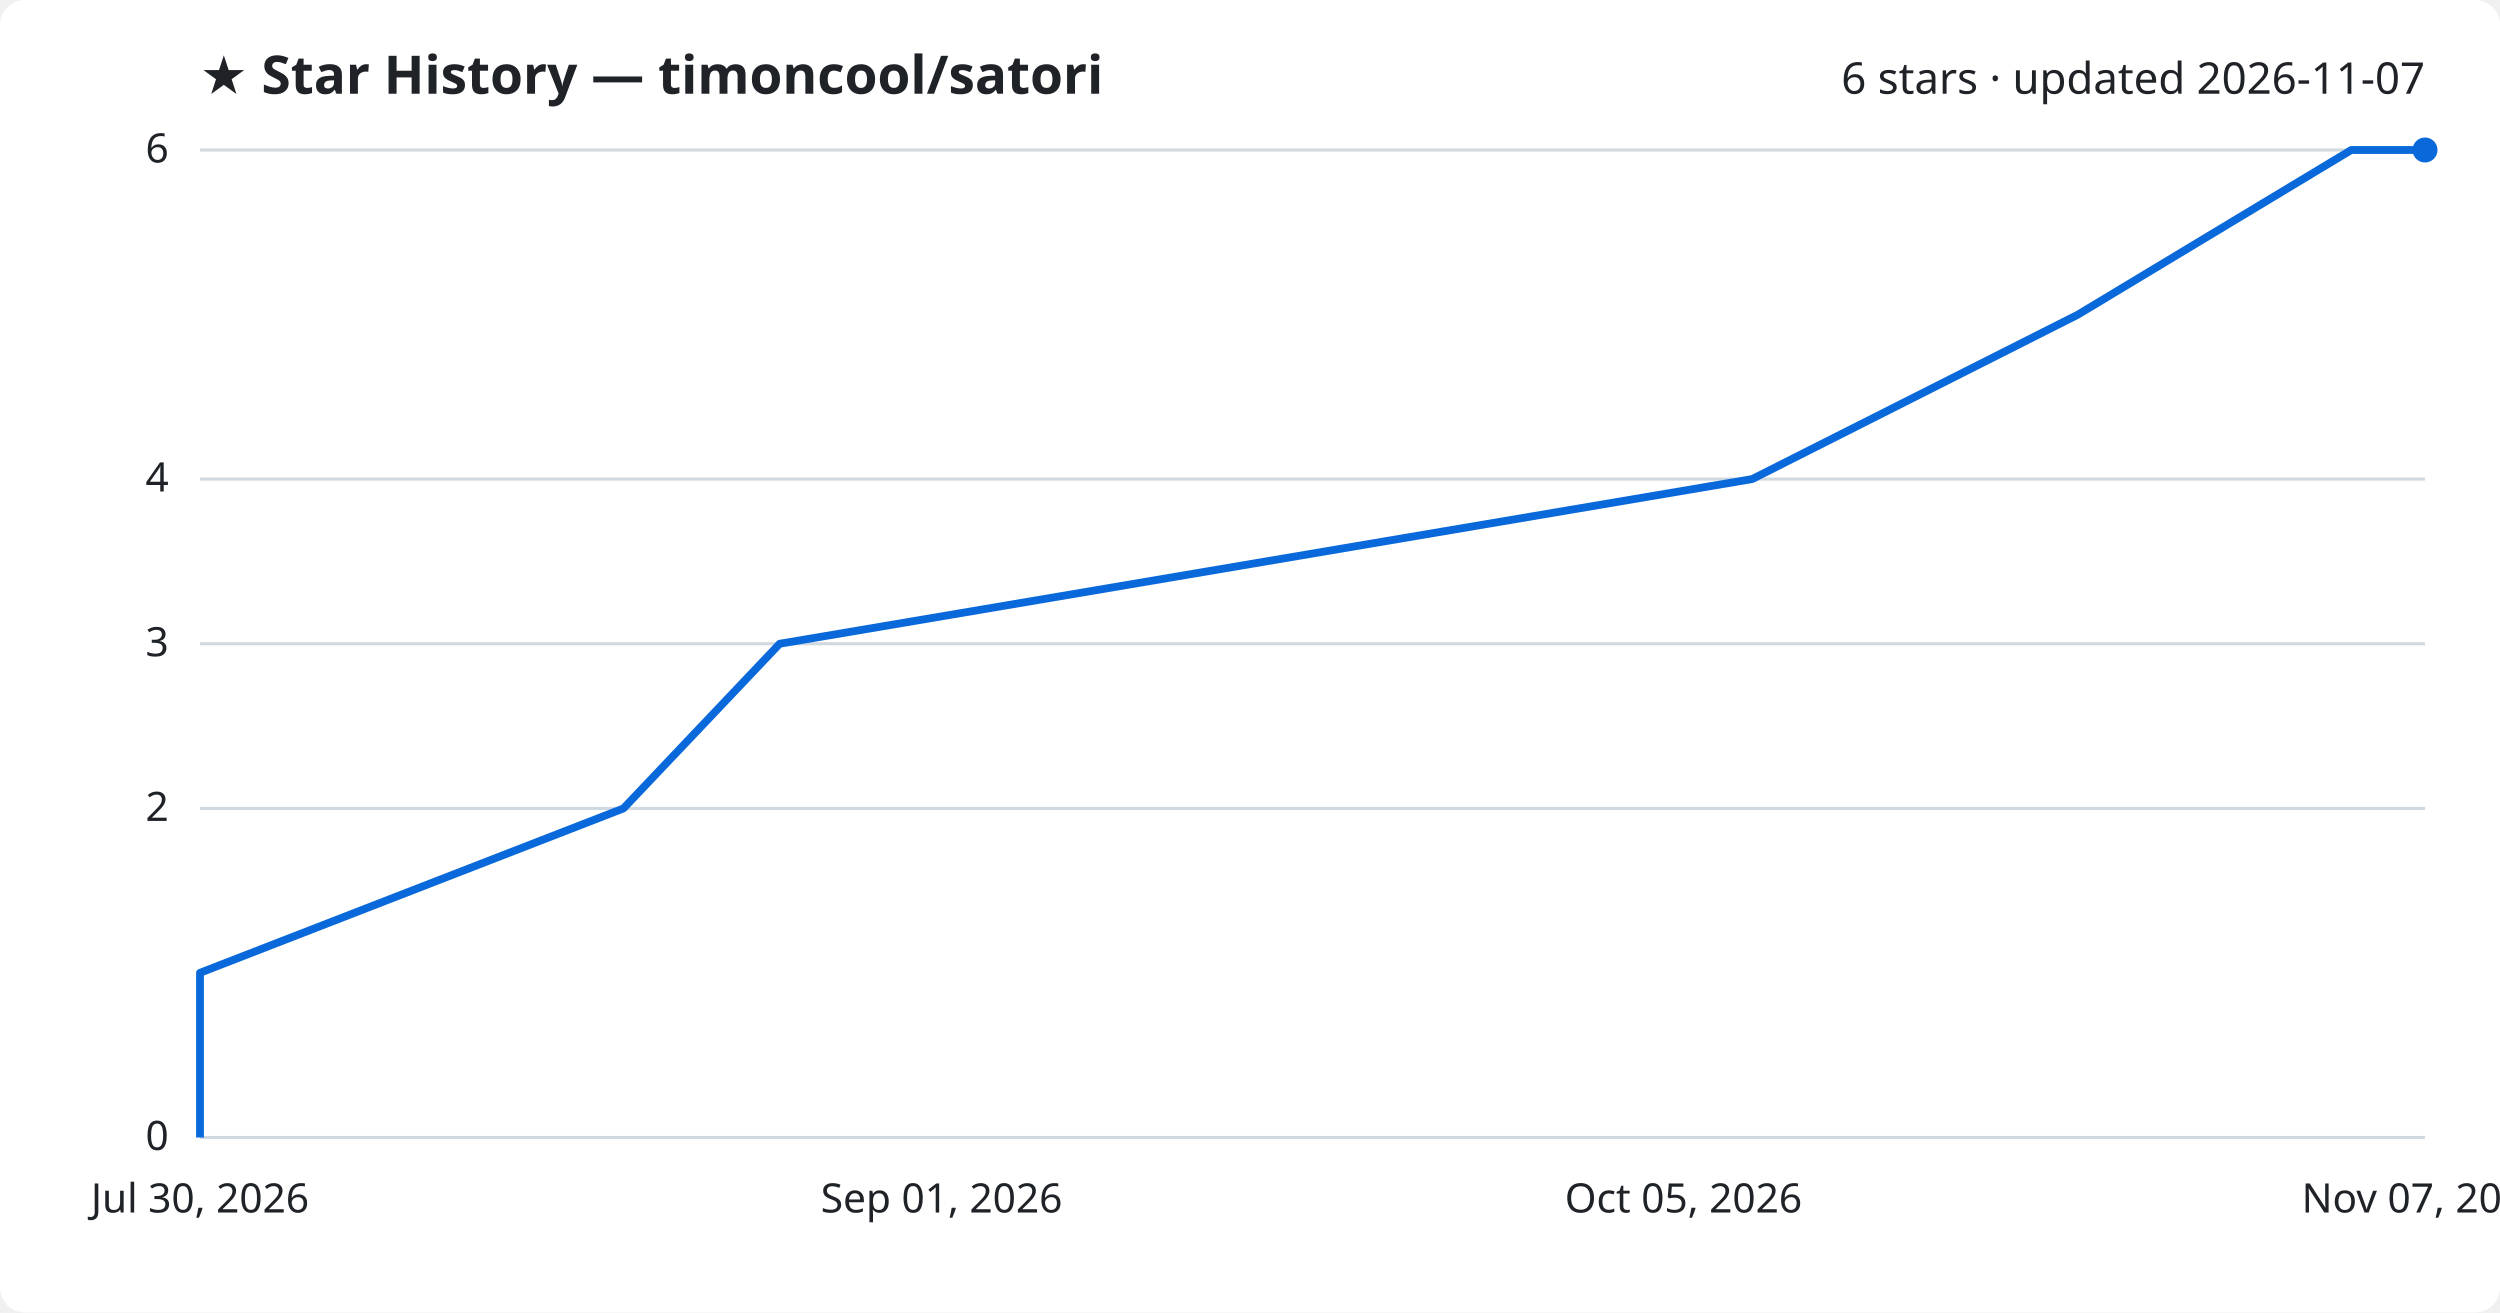
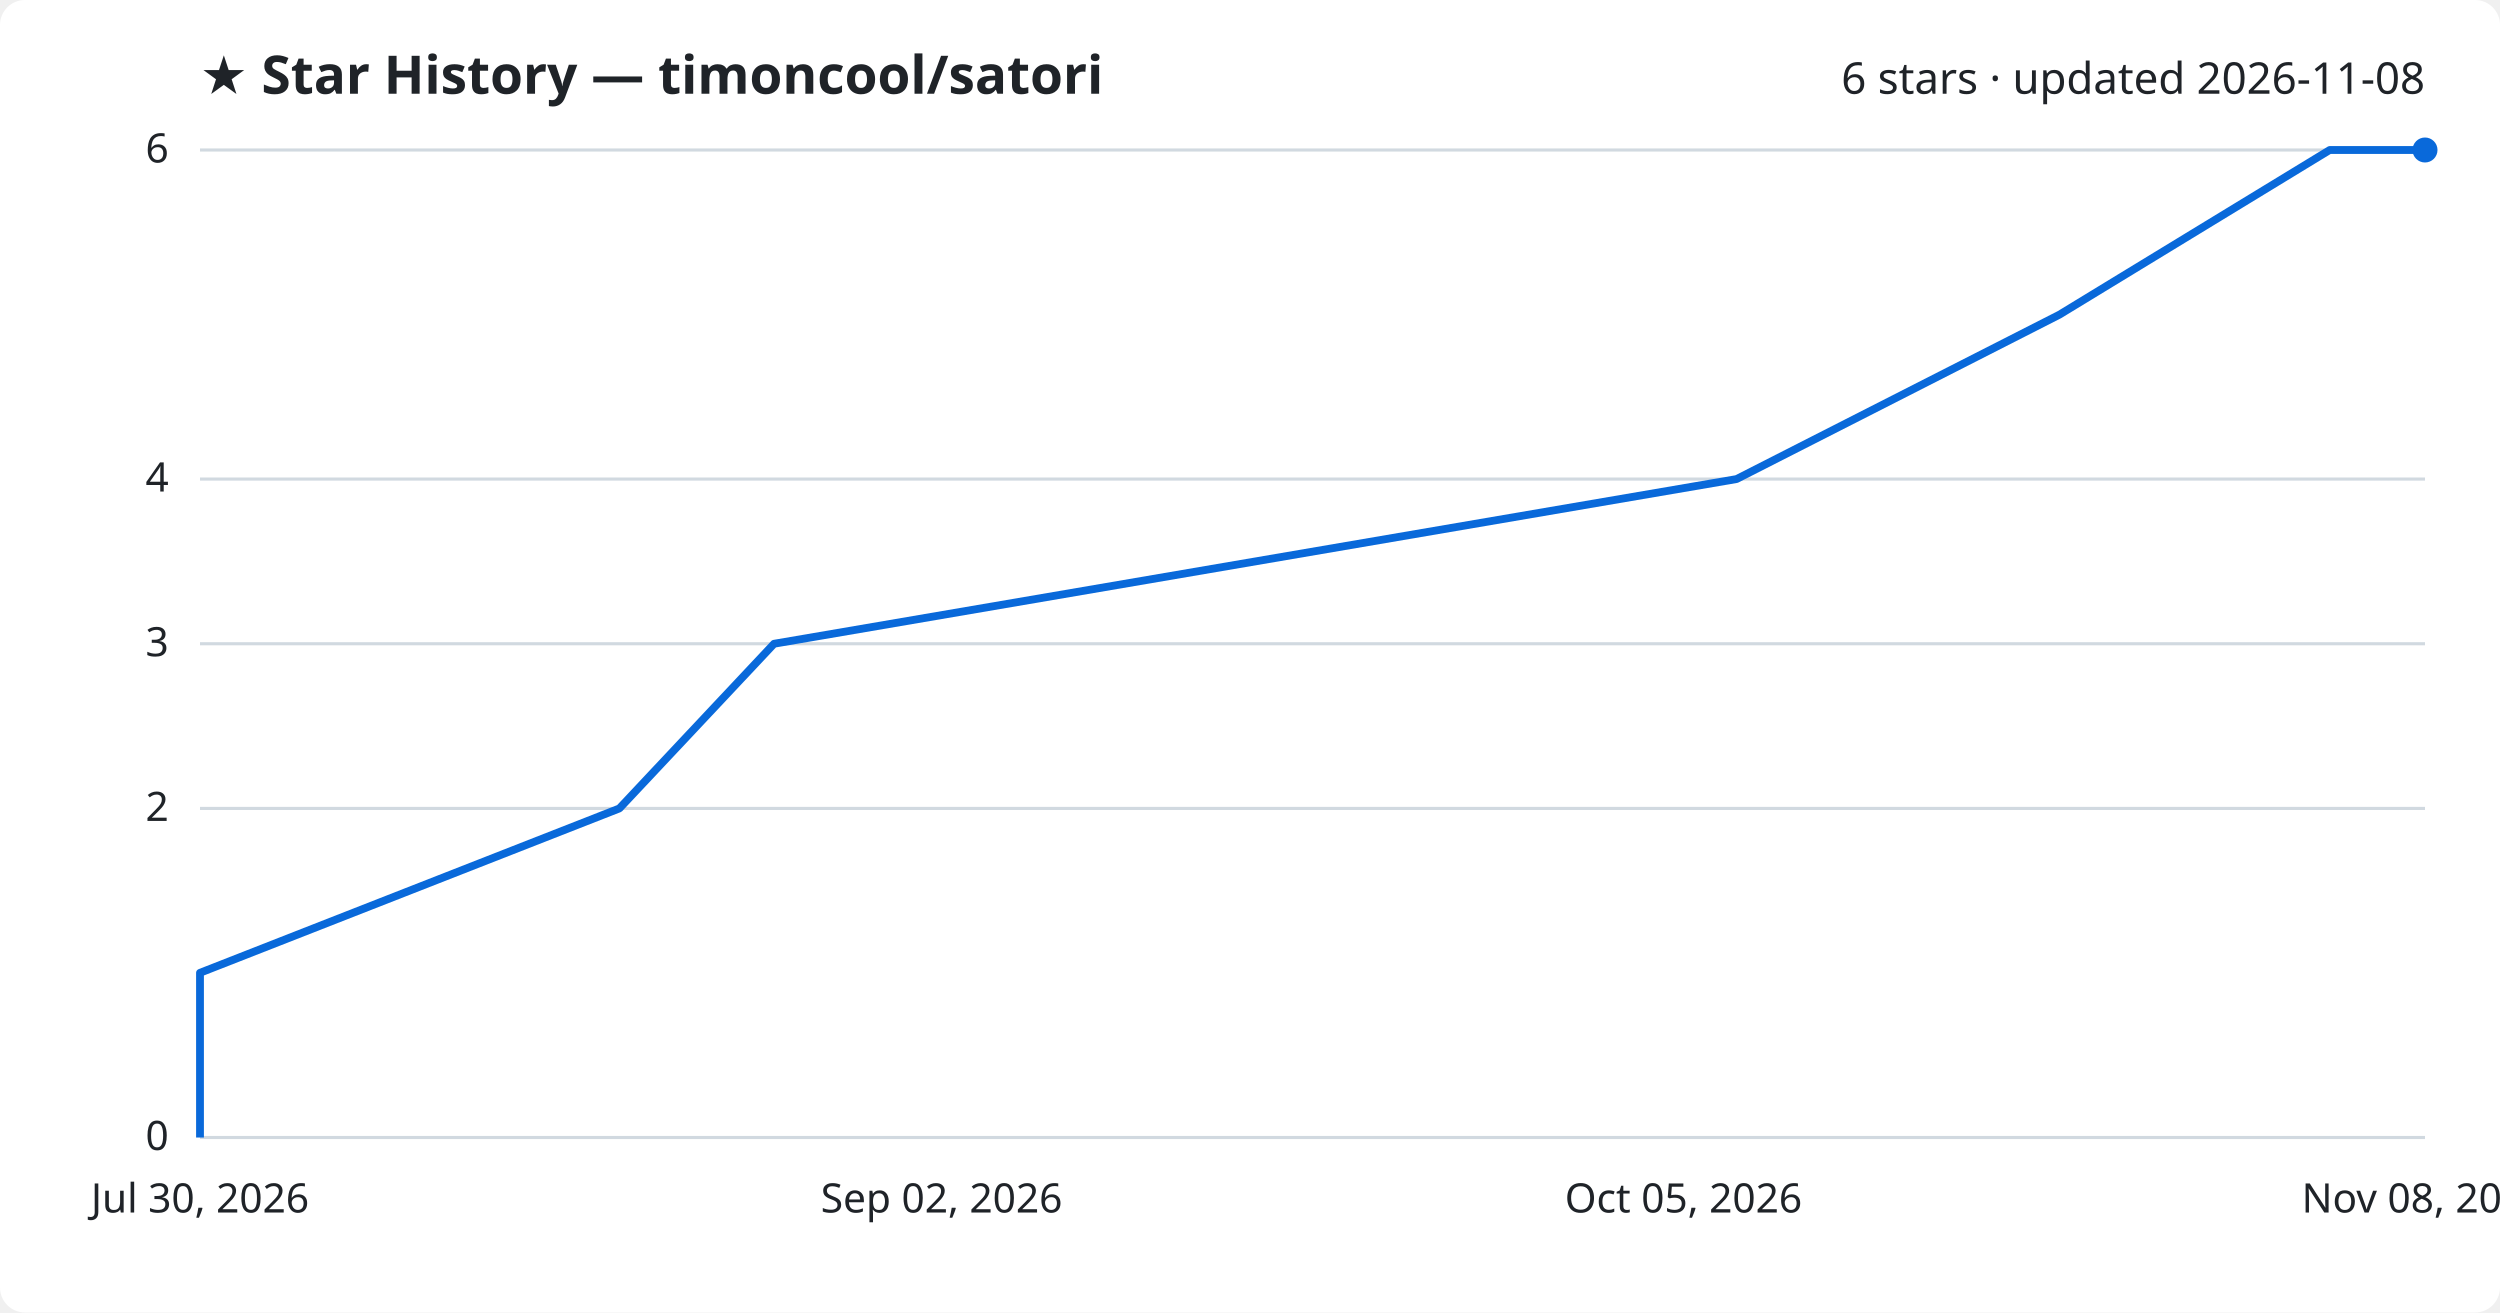
<svg xmlns="http://www.w3.org/2000/svg" viewBox="0 0 800 420" font-family="Segoe UI, sans-serif">
  <rect width="800" height="420" fill="#ffffff" rx="8" />
  <text x="64" y="30" fill="#1f2328" font-size="17" font-weight="700">★ Star History — timoncool/satori</text>
-   <text x="776" y="30" fill="#1f2328" font-size="14" text-anchor="end">6 stars · updated 2026-11-07</text>
+   <text x="776" y="30" fill="#1f2328" font-size="14" text-anchor="end">6 stars · updated 2026-11-08</text>
  <line x1="64" y1="364.0" x2="776" y2="364.0" stroke="#d1d9e0" stroke-width="1" />
  <text x="54" y="368.0" fill="#1f2328" font-size="13" text-anchor="end">0</text>
  <line x1="64" y1="258.7" x2="776" y2="258.7" stroke="#d1d9e0" stroke-width="1" />
  <text x="54" y="262.7" fill="#1f2328" font-size="13" text-anchor="end">2</text>
  <line x1="64" y1="206.0" x2="776" y2="206.0" stroke="#d1d9e0" stroke-width="1" />
  <text x="54" y="210.0" fill="#1f2328" font-size="13" text-anchor="end">3</text>
  <line x1="64" y1="153.3" x2="776" y2="153.3" stroke="#d1d9e0" stroke-width="1" />
  <text x="54" y="157.3" fill="#1f2328" font-size="13" text-anchor="end">4</text>
  <line x1="64" y1="48.0" x2="776" y2="48.0" stroke="#d1d9e0" stroke-width="1" />
  <text x="54" y="52.0" fill="#1f2328" font-size="13" text-anchor="end">6</text>
-   <path d="M64.0,364.0 L64.0,311.3 L199.5,258.7 L249.5,206.0 L560.7,153.3 L664.9,100.7 L752.4,48.0 L776.0,48.0" fill="none" stroke="#0969da" stroke-width="2.5" stroke-linejoin="round" />
+   <path d="M64.0,364.0 L64.0,311.3 L198.2,258.7 L247.7,206.0 L555.7,153.3 L659.0,100.7 L745.5,48.0 L776.0,48.0" fill="none" stroke="#0969da" stroke-width="2.5" stroke-linejoin="round" />
  <circle cx="776.0" cy="48.0" r="4" fill="#0969da" />
  <text x="64.0" y="388" fill="#1f2328" font-size="13" text-anchor="middle">Jul 30, 2026</text>
-   <text x="301.3" y="388" fill="#1f2328" font-size="13" text-anchor="middle">Sep 01, 2026</text>
+   <text x="301.3" y="388" fill="#1f2328" font-size="13" text-anchor="middle">Sep 02, 2026</text>
  <text x="538.7" y="388" fill="#1f2328" font-size="13" text-anchor="middle">Oct 05, 2026</text>
-   <text x="776.0" y="388" fill="#1f2328" font-size="13" text-anchor="middle">Nov 07, 2026</text>
+   <text x="776.0" y="388" fill="#1f2328" font-size="13" text-anchor="middle">Nov 08, 2026</text>
</svg>
